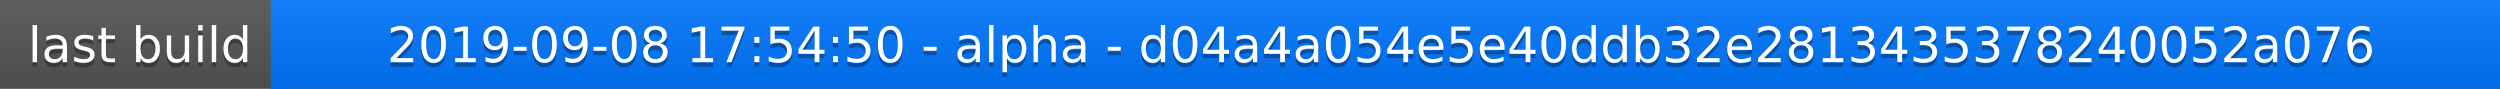
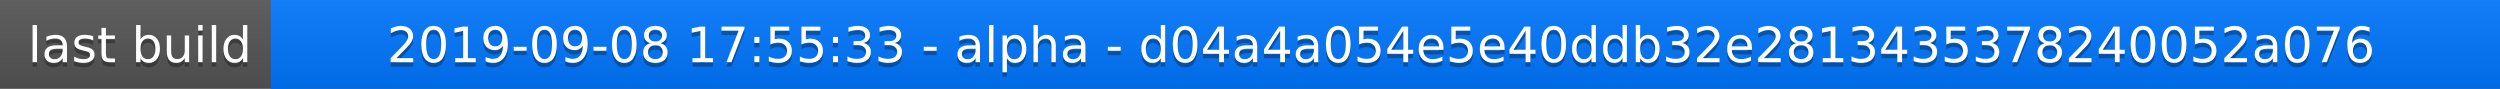
<svg xmlns="http://www.w3.org/2000/svg" width="563" height="20">
  <linearGradient id="a" x2="0" y2="100%">
    <stop offset="0" stop-color="#bbb" stop-opacity=".1" />
    <stop offset="1" stop-opacity=".1" />
  </linearGradient>
  <rect rx="0" width="563" height="20" fill="#555" />
  <rect rx="0" x="61" width="502" height="20" fill="#07f" />
  <path fill="#07f" d="M61 0h4v20h-4z" />
  <rect rx="0" width="563" height="20" fill="url(#a)" />
  <g fill="#fff" text-anchor="middle" font-family="DejaVu Sans,Verdana,Geneva,sans-serif" font-size="11">
    <text x="31.5" y="15" fill="#010101" fill-opacity=".3">last build</text>
    <text x="31.5" y="14">last build</text>
-     <text x="311" y="15" fill="#010101" fill-opacity=".3">2019-09-08 17:54:50 - alpha - d04a4a054e5e40ddb32e2813435378240052a076</text>
-     <text x="311" y="14">2019-09-08 17:54:50 - alpha - d04a4a054e5e40ddb32e2813435378240052a076</text>
+     <text x="311" y="15" fill="#010101" fill-opacity=".3">2019-09-08 17:55:33 - alpha - d04a4a054e5e40ddb32e2813435378240052a076</text>
+     <text x="311" y="14">2019-09-08 17:55:33 - alpha - d04a4a054e5e40ddb32e2813435378240052a076</text>
  </g>
</svg>
